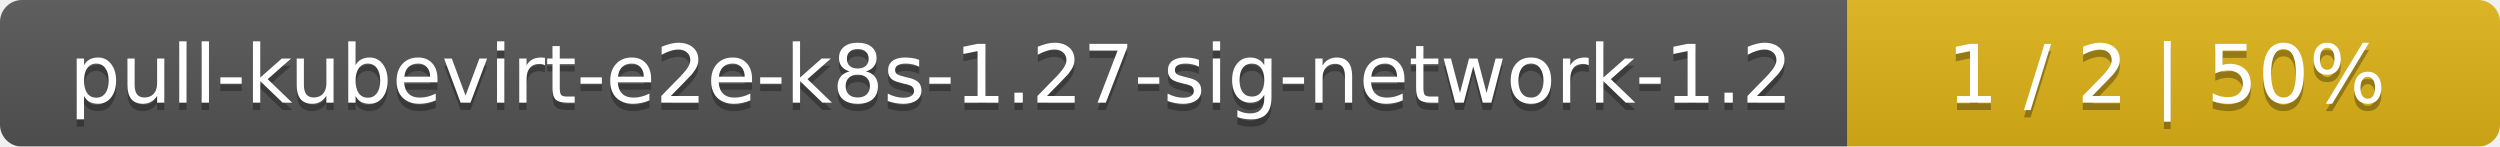
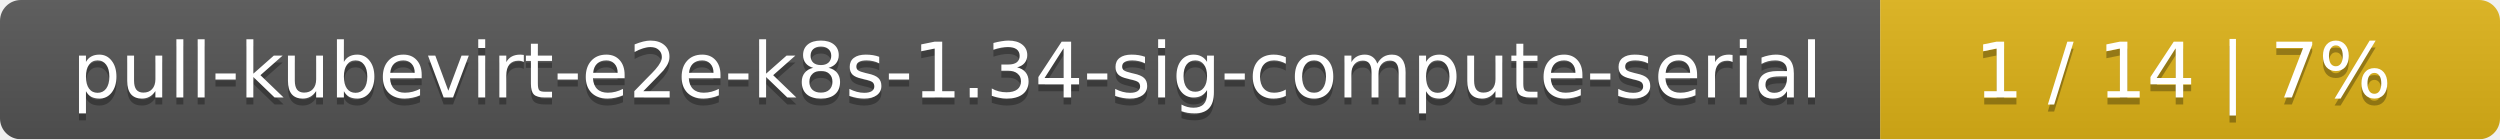
- <svg xmlns="http://www.w3.org/2000/svg" width="341" height="20">
+ <svg xmlns="http://www.w3.org/2000/svg" width="359" height="20">
  <linearGradient id="smooth" x2="0" y2="100%">
    <stop offset="0" stop-color="#bbb" stop-opacity=".1" />
    <stop offset="1" stop-opacity=".1" />
  </linearGradient>
  <mask id="round">
-     <rect width="341" height="20" rx="3" fill="#fff" />
+     <rect width="359" height="20" rx="3" fill="#fff" />
  </mask>
  <g mask="url(#round)">
-     <rect width="252" height="20" fill="#555" />
-     <rect x="252" width="89" height="20" fill="#dfb317" />
-     <rect width="341" height="20" fill="url(#smooth)" />
+     <rect width="270" height="20" fill="#555" />
+     <rect x="270" width="89" height="20" fill="#dfb317" />
+     <rect width="359" height="20" fill="url(#smooth)" />
  </g>
  <g fill="#fff" text-anchor="middle" font-family="DejaVu Sans,Verdana,Geneva,sans-serif" font-size="11">
-     <text x="127" y="15" fill="#010101" fill-opacity=".3">pull-kubevirt-e2e-k8s-1.27-sig-network-1.2</text>
-     <text x="127" y="14">pull-kubevirt-e2e-k8s-1.27-sig-network-1.2</text>
-     <text x="295.5" y="15" fill="#010101" fill-opacity=".3">1 / 2    |    50%</text>
-     <text x="295.5" y="14">1 / 2    |    50%</text>
+     <text x="136" y="15" fill="#010101" fill-opacity=".3">pull-kubevirt-e2e-k8s-1.34-sig-compute-serial</text>
+     <text x="136" y="14">pull-kubevirt-e2e-k8s-1.34-sig-compute-serial</text>
+     <text x="313.5" y="15" fill="#010101" fill-opacity=".3">1 / 14    |    7%</text>
+     <text x="313.5" y="14">1 / 14    |    7%</text>
  </g>
</svg>
